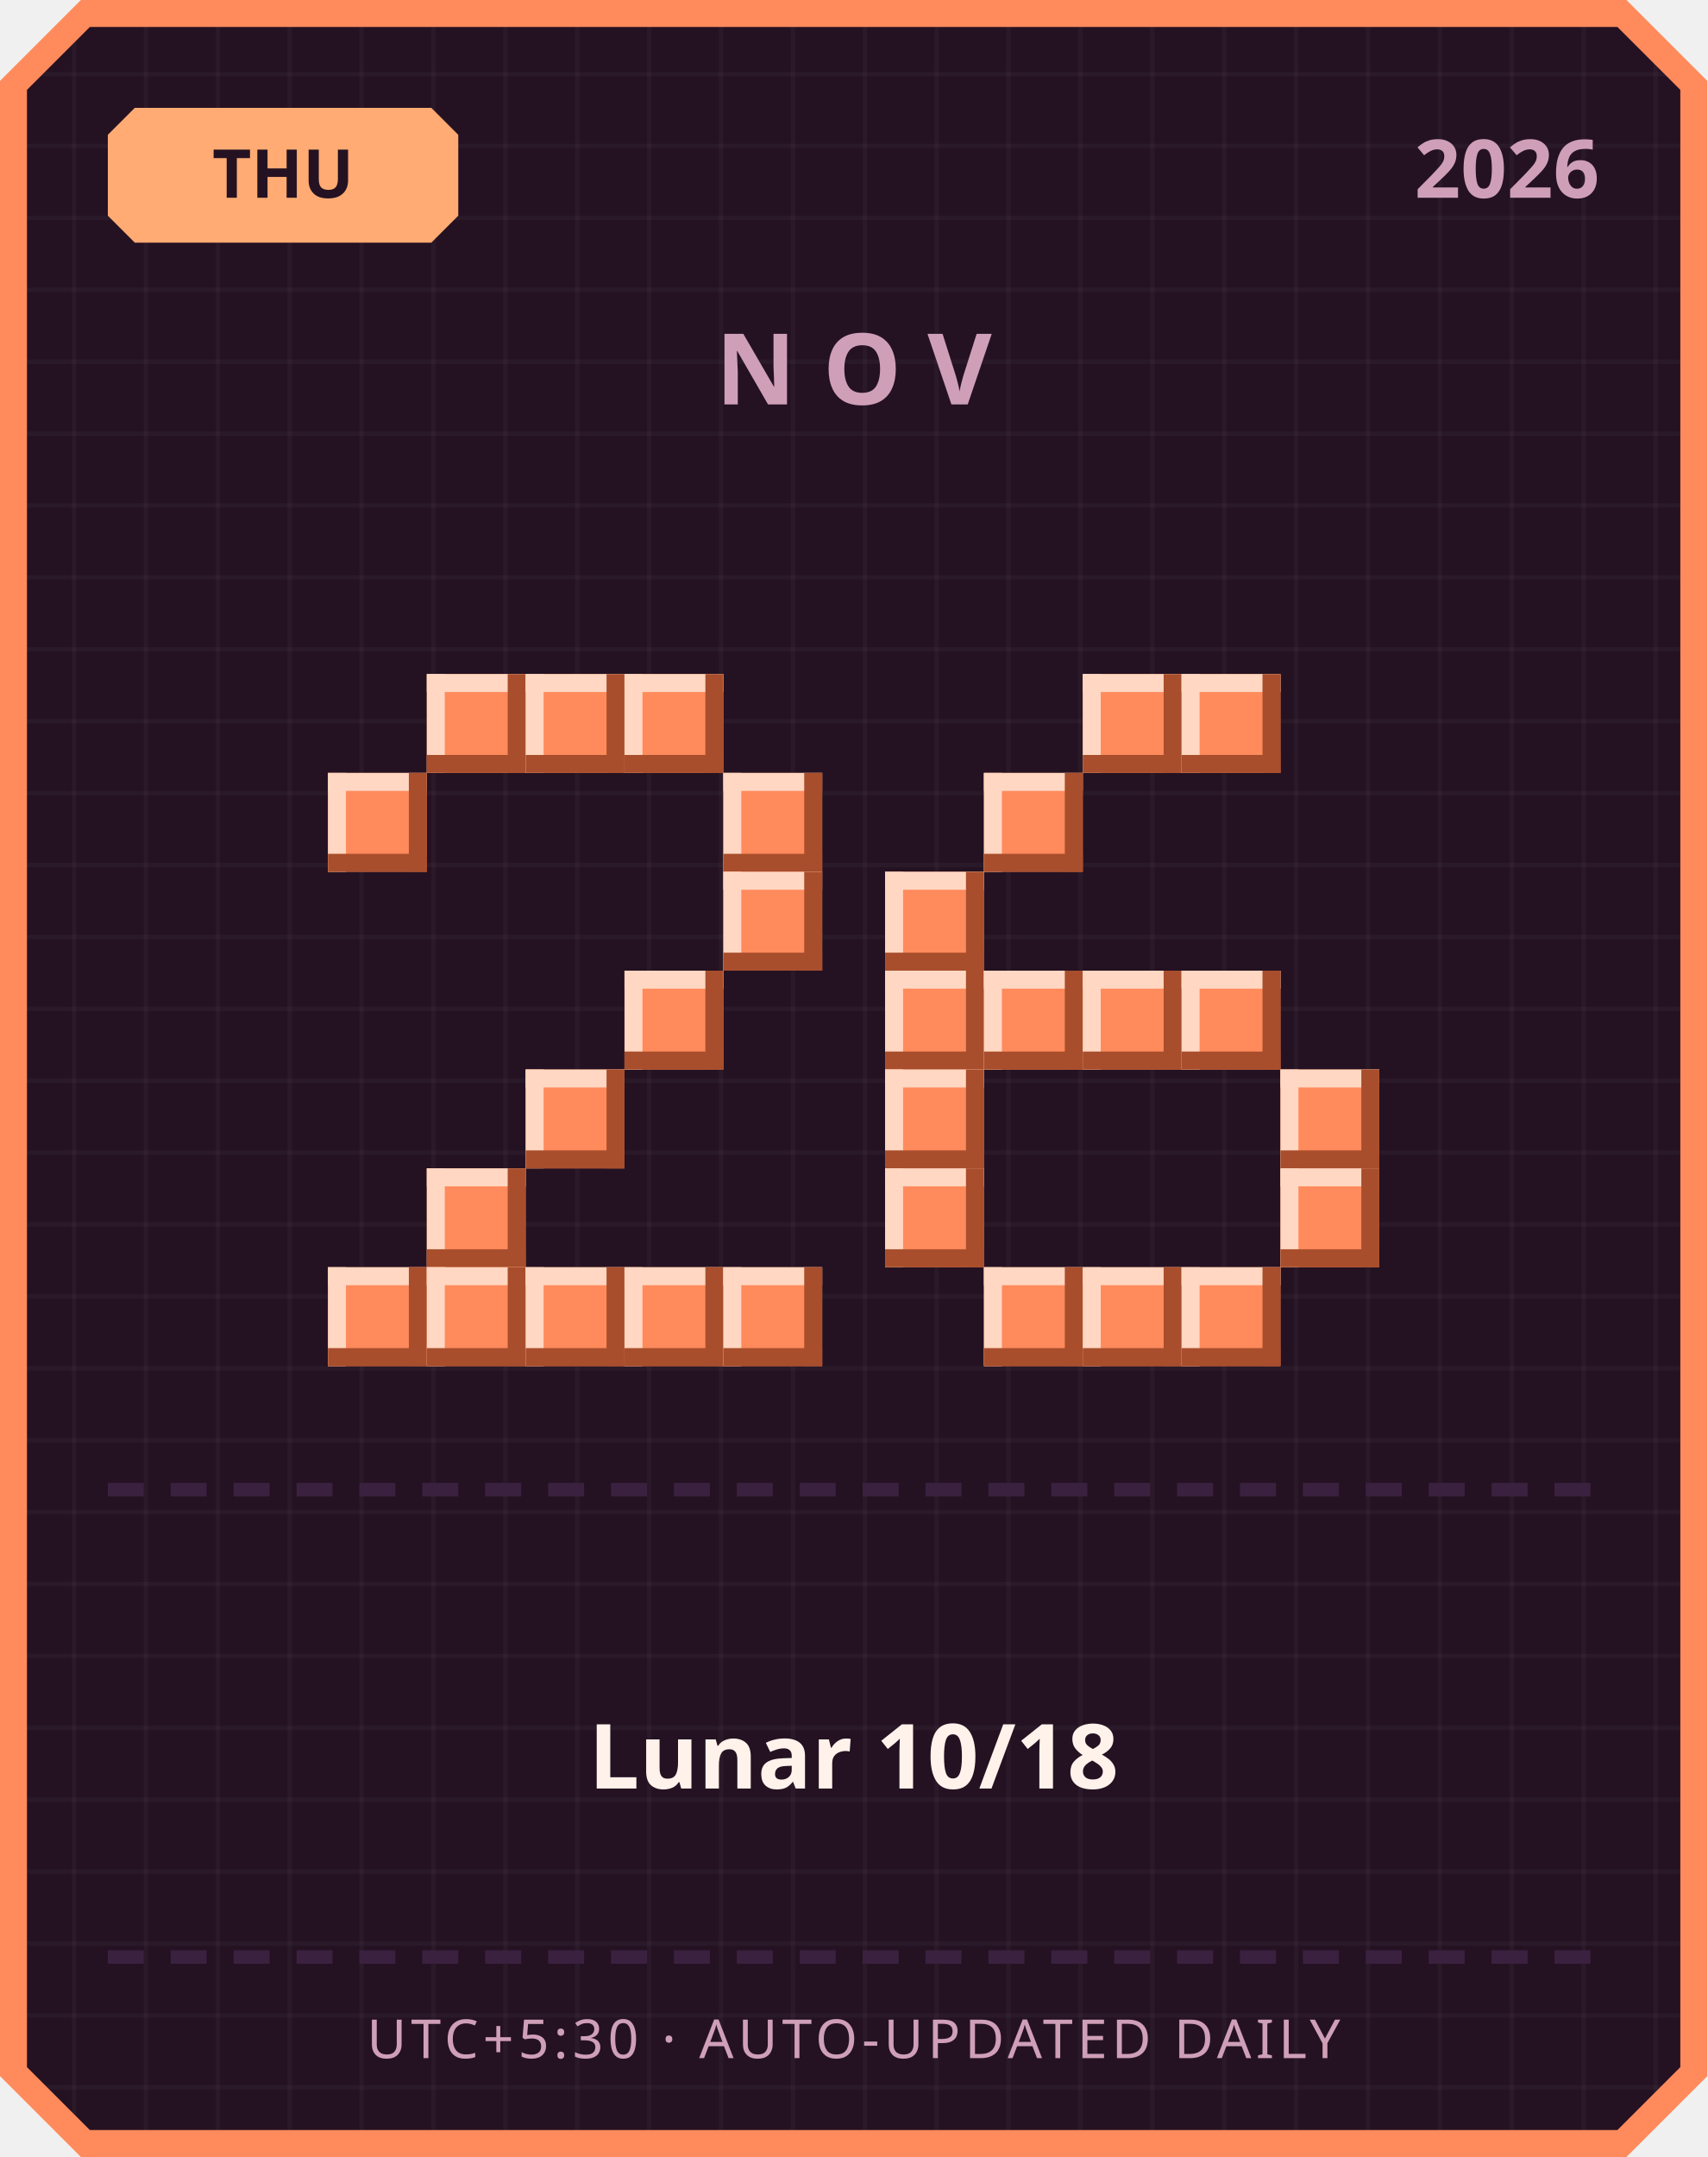
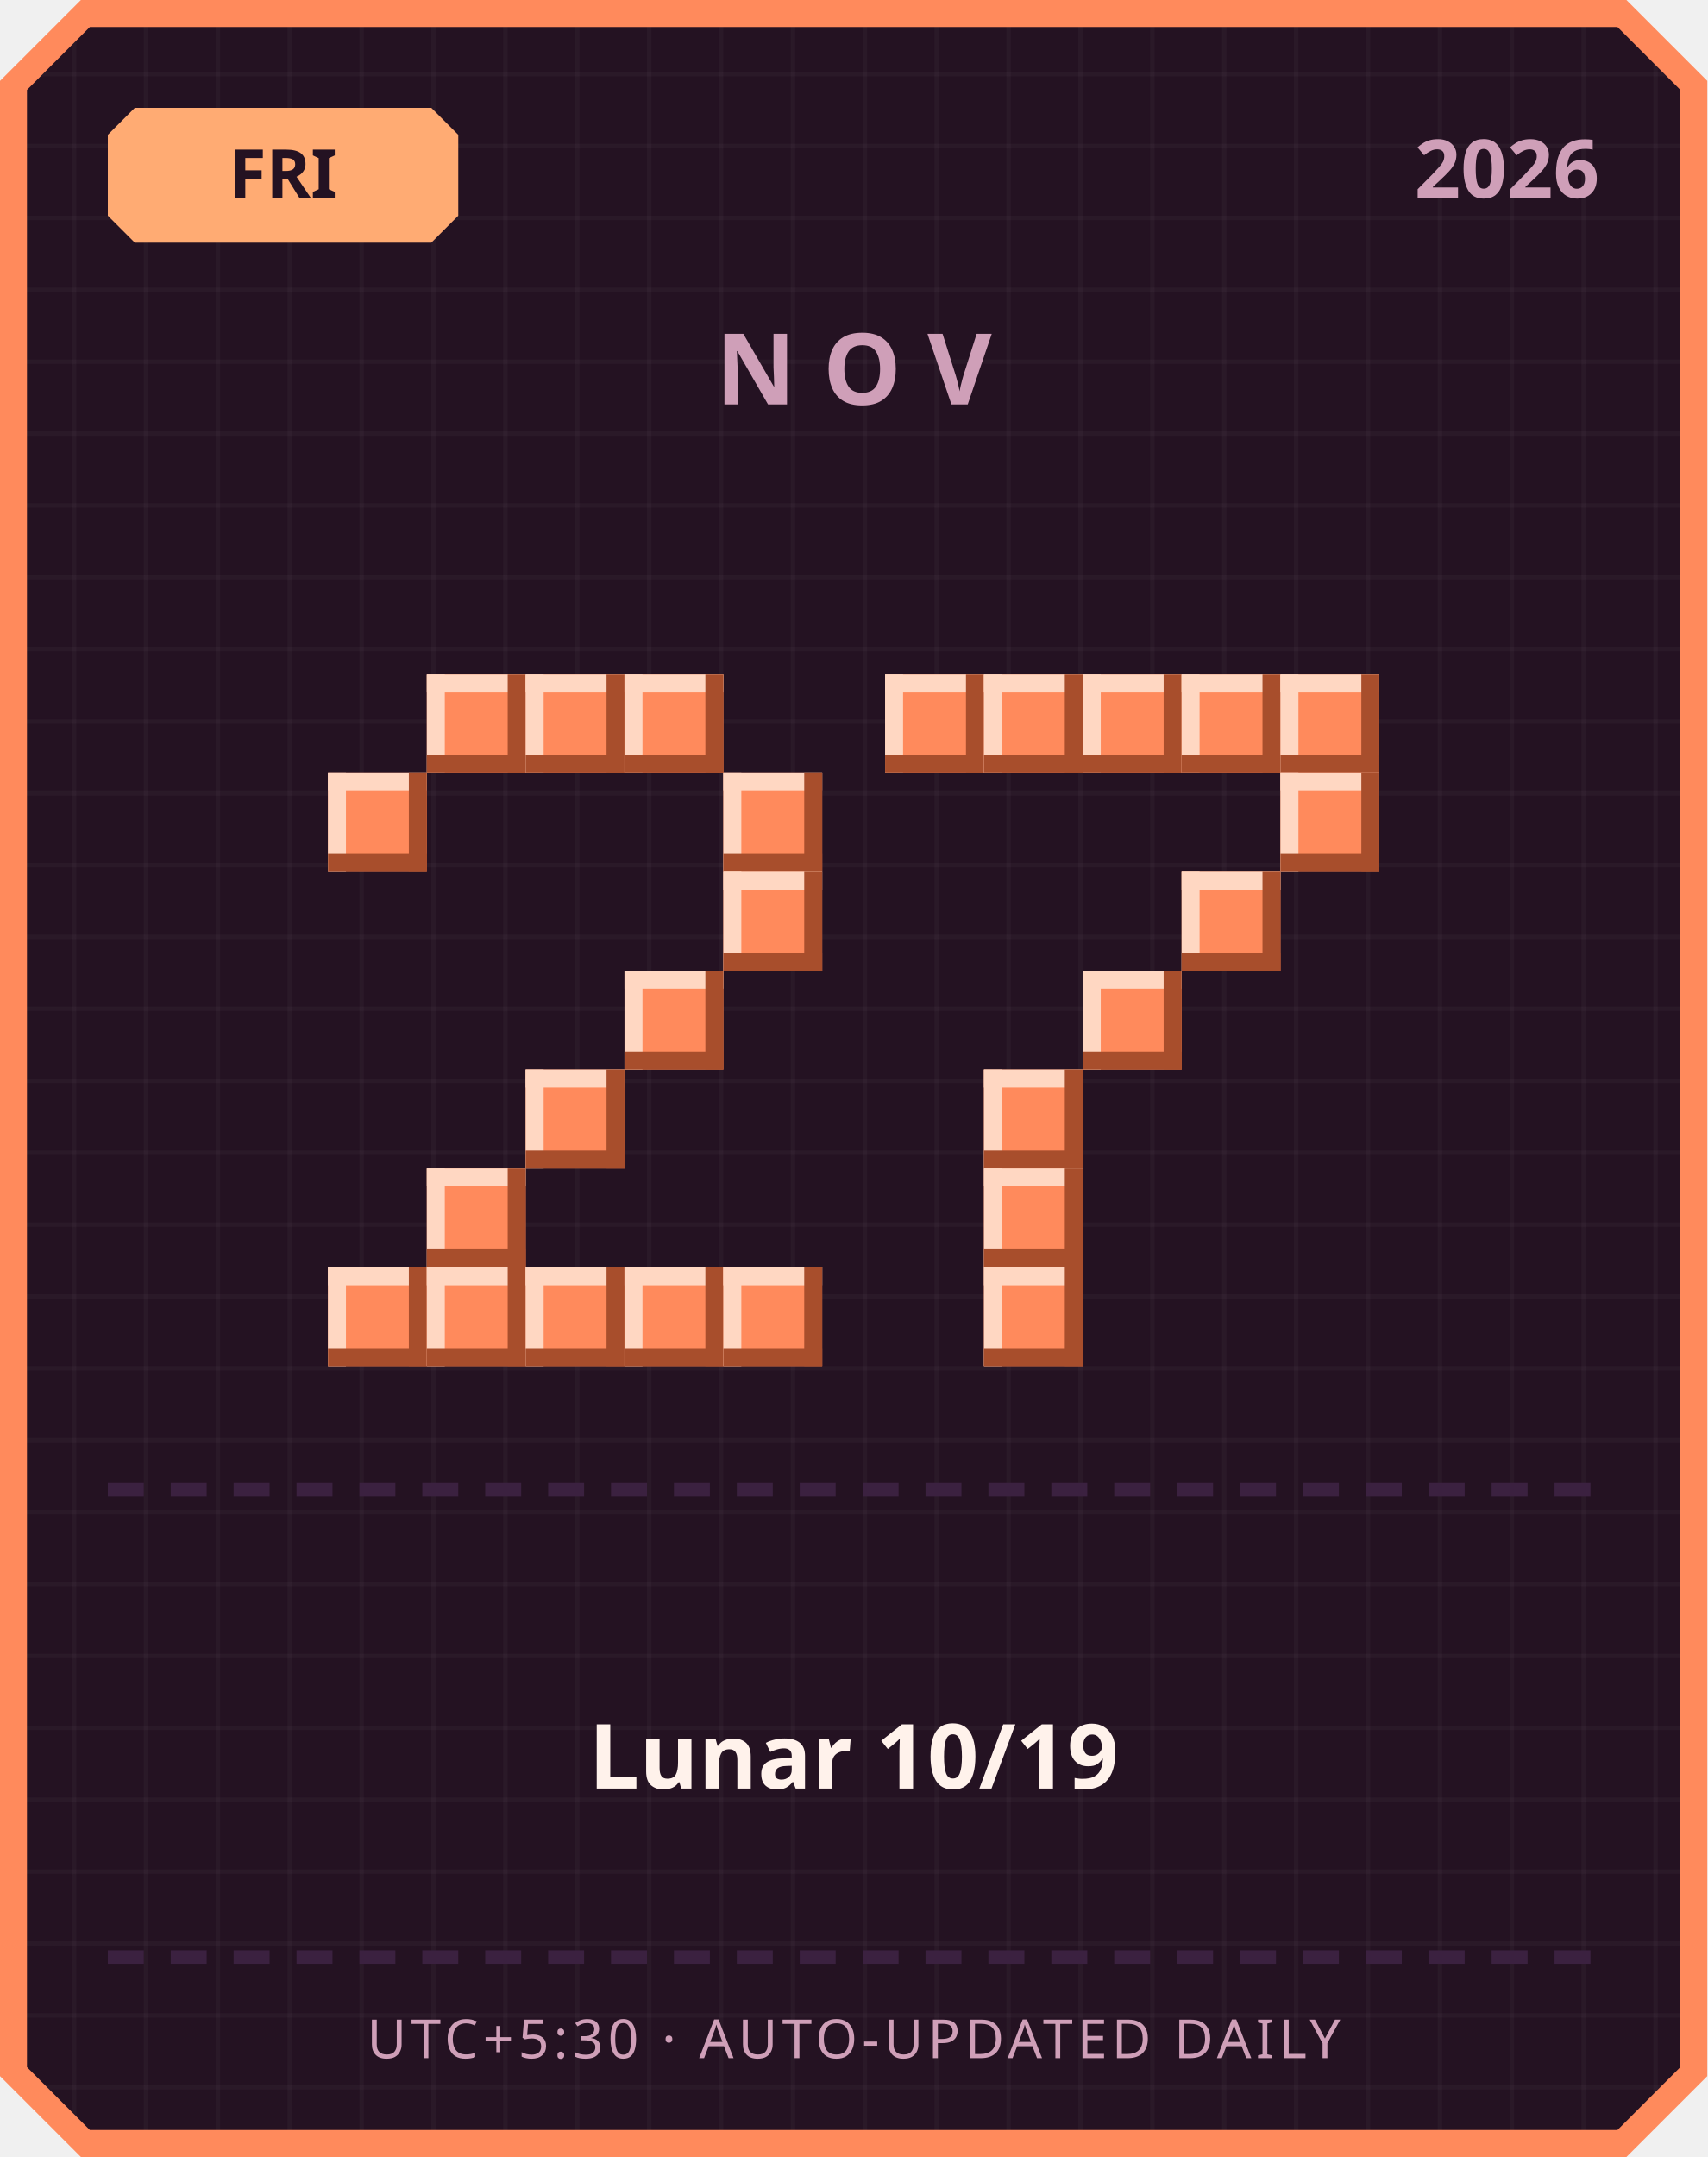
<svg xmlns="http://www.w3.org/2000/svg" width="380" height="480" viewBox="0 0 380 480">
  <defs>
    <pattern id="grid" width="16" height="16" patternUnits="userSpaceOnUse">
      <rect width="16" height="16" fill="#241222" />
      <rect width="1" height="16" fill="#ffffff" opacity="0.03" />
      <rect width="16" height="1" fill="#ffffff" opacity="0.03" />
    </pattern>
  </defs>
  <path d="M 18,0 L 362,0 L 380,18 L 380,462 L 362,480 L 18,480 L 0,462 L 0,18 Z" fill="#ff8a5c" />
  <path d="M 20,6 L 360,6 L 374,20 L 374,460 L 360,474 L 20,474 L 6,460 L 6,20 Z" fill="url(#grid)" />
  <path d="M 30,24 L 96,24 L 102,30 L 102,48 L 96,54 L 30,54 L 24,48 L 24,30 Z" fill="#ffab73" />
-   <text x="63" y="44" text-anchor="middle" font-family="'Segoe UI', sans-serif" font-size="15" font-weight="700" fill="#241222">THU</text>
+   <text x="63" y="44" text-anchor="middle" font-family="'Segoe UI', sans-serif" font-size="15" font-weight="700" fill="#241222">FRI</text>
  <text x="356" y="44" text-anchor="end" font-family="'Segoe UI', sans-serif" font-size="18" font-weight="700" fill="#cf9fb8">2026</text>
  <text x="190" y="90" text-anchor="middle" font-family="'Segoe UI', sans-serif" font-size="22" font-weight="700" letter-spacing="6" fill="#cf9fb8">NOV</text>
  <rect x="95" y="150" width="22" height="22" fill="#ff8a5c" />
  <rect x="95" y="150" width="22" height="4" fill="#ffd7c2" />
  <rect x="95" y="150" width="4" height="22" fill="#ffd7c2" />
  <rect x="95" y="168" width="22" height="4" fill="#a84e2c" />
  <rect x="113" y="150" width="4" height="22" fill="#a84e2c" />
  <rect x="117" y="150" width="22" height="22" fill="#ff8a5c" />
  <rect x="117" y="150" width="22" height="4" fill="#ffd7c2" />
  <rect x="117" y="150" width="4" height="22" fill="#ffd7c2" />
  <rect x="117" y="168" width="22" height="4" fill="#a84e2c" />
  <rect x="135" y="150" width="4" height="22" fill="#a84e2c" />
  <rect x="139" y="150" width="22" height="22" fill="#ff8a5c" />
  <rect x="139" y="150" width="22" height="4" fill="#ffd7c2" />
  <rect x="139" y="150" width="4" height="22" fill="#ffd7c2" />
  <rect x="139" y="168" width="22" height="4" fill="#a84e2c" />
  <rect x="157" y="150" width="4" height="22" fill="#a84e2c" />
  <rect x="73" y="172" width="22" height="22" fill="#ff8a5c" />
  <rect x="73" y="172" width="22" height="4" fill="#ffd7c2" />
  <rect x="73" y="172" width="4" height="22" fill="#ffd7c2" />
  <rect x="73" y="190" width="22" height="4" fill="#a84e2c" />
  <rect x="91" y="172" width="4" height="22" fill="#a84e2c" />
  <rect x="161" y="172" width="22" height="22" fill="#ff8a5c" />
  <rect x="161" y="172" width="22" height="4" fill="#ffd7c2" />
  <rect x="161" y="172" width="4" height="22" fill="#ffd7c2" />
  <rect x="161" y="190" width="22" height="4" fill="#a84e2c" />
  <rect x="179" y="172" width="4" height="22" fill="#a84e2c" />
  <rect x="161" y="194" width="22" height="22" fill="#ff8a5c" />
  <rect x="161" y="194" width="22" height="4" fill="#ffd7c2" />
  <rect x="161" y="194" width="4" height="22" fill="#ffd7c2" />
  <rect x="161" y="212" width="22" height="4" fill="#a84e2c" />
  <rect x="179" y="194" width="4" height="22" fill="#a84e2c" />
  <rect x="139" y="216" width="22" height="22" fill="#ff8a5c" />
  <rect x="139" y="216" width="22" height="4" fill="#ffd7c2" />
  <rect x="139" y="216" width="4" height="22" fill="#ffd7c2" />
  <rect x="139" y="234" width="22" height="4" fill="#a84e2c" />
  <rect x="157" y="216" width="4" height="22" fill="#a84e2c" />
  <rect x="117" y="238" width="22" height="22" fill="#ff8a5c" />
  <rect x="117" y="238" width="22" height="4" fill="#ffd7c2" />
  <rect x="117" y="238" width="4" height="22" fill="#ffd7c2" />
  <rect x="117" y="256" width="22" height="4" fill="#a84e2c" />
  <rect x="135" y="238" width="4" height="22" fill="#a84e2c" />
  <rect x="95" y="260" width="22" height="22" fill="#ff8a5c" />
  <rect x="95" y="260" width="22" height="4" fill="#ffd7c2" />
  <rect x="95" y="260" width="4" height="22" fill="#ffd7c2" />
  <rect x="95" y="278" width="22" height="4" fill="#a84e2c" />
  <rect x="113" y="260" width="4" height="22" fill="#a84e2c" />
  <rect x="73" y="282" width="22" height="22" fill="#ff8a5c" />
  <rect x="73" y="282" width="22" height="4" fill="#ffd7c2" />
  <rect x="73" y="282" width="4" height="22" fill="#ffd7c2" />
  <rect x="73" y="300" width="22" height="4" fill="#a84e2c" />
  <rect x="91" y="282" width="4" height="22" fill="#a84e2c" />
  <rect x="95" y="282" width="22" height="22" fill="#ff8a5c" />
  <rect x="95" y="282" width="22" height="4" fill="#ffd7c2" />
  <rect x="95" y="282" width="4" height="22" fill="#ffd7c2" />
  <rect x="95" y="300" width="22" height="4" fill="#a84e2c" />
  <rect x="113" y="282" width="4" height="22" fill="#a84e2c" />
  <rect x="117" y="282" width="22" height="22" fill="#ff8a5c" />
  <rect x="117" y="282" width="22" height="4" fill="#ffd7c2" />
  <rect x="117" y="282" width="4" height="22" fill="#ffd7c2" />
  <rect x="117" y="300" width="22" height="4" fill="#a84e2c" />
  <rect x="135" y="282" width="4" height="22" fill="#a84e2c" />
  <rect x="139" y="282" width="22" height="22" fill="#ff8a5c" />
  <rect x="139" y="282" width="22" height="4" fill="#ffd7c2" />
  <rect x="139" y="282" width="4" height="22" fill="#ffd7c2" />
  <rect x="139" y="300" width="22" height="4" fill="#a84e2c" />
  <rect x="157" y="282" width="4" height="22" fill="#a84e2c" />
  <rect x="161" y="282" width="22" height="22" fill="#ff8a5c" />
  <rect x="161" y="282" width="22" height="4" fill="#ffd7c2" />
  <rect x="161" y="282" width="4" height="22" fill="#ffd7c2" />
  <rect x="161" y="300" width="22" height="4" fill="#a84e2c" />
  <rect x="179" y="282" width="4" height="22" fill="#a84e2c" />
+   <rect x="197" y="150" width="22" height="22" fill="#ff8a5c" />
+   <rect x="197" y="150" width="22" height="4" fill="#ffd7c2" />
+   <rect x="197" y="150" width="4" height="22" fill="#ffd7c2" />
+   <rect x="197" y="168" width="22" height="4" fill="#a84e2c" />
+   <rect x="215" y="150" width="4" height="22" fill="#a84e2c" />
+   <rect x="219" y="150" width="22" height="22" fill="#ff8a5c" />
+   <rect x="219" y="150" width="22" height="4" fill="#ffd7c2" />
+   <rect x="219" y="150" width="4" height="22" fill="#ffd7c2" />
+   <rect x="219" y="168" width="22" height="4" fill="#a84e2c" />
+   <rect x="237" y="150" width="4" height="22" fill="#a84e2c" />
  <rect x="241" y="150" width="22" height="22" fill="#ff8a5c" />
  <rect x="241" y="150" width="22" height="4" fill="#ffd7c2" />
  <rect x="241" y="150" width="4" height="22" fill="#ffd7c2" />
  <rect x="241" y="168" width="22" height="4" fill="#a84e2c" />
  <rect x="259" y="150" width="4" height="22" fill="#a84e2c" />
  <rect x="263" y="150" width="22" height="22" fill="#ff8a5c" />
  <rect x="263" y="150" width="22" height="4" fill="#ffd7c2" />
  <rect x="263" y="150" width="4" height="22" fill="#ffd7c2" />
  <rect x="263" y="168" width="22" height="4" fill="#a84e2c" />
  <rect x="281" y="150" width="4" height="22" fill="#a84e2c" />
-   <rect x="219" y="172" width="22" height="22" fill="#ff8a5c" />
-   <rect x="219" y="172" width="22" height="4" fill="#ffd7c2" />
-   <rect x="219" y="172" width="4" height="22" fill="#ffd7c2" />
-   <rect x="219" y="190" width="22" height="4" fill="#a84e2c" />
-   <rect x="237" y="172" width="4" height="22" fill="#a84e2c" />
-   <rect x="197" y="194" width="22" height="22" fill="#ff8a5c" />
-   <rect x="197" y="194" width="22" height="4" fill="#ffd7c2" />
-   <rect x="197" y="194" width="4" height="22" fill="#ffd7c2" />
-   <rect x="197" y="212" width="22" height="4" fill="#a84e2c" />
-   <rect x="215" y="194" width="4" height="22" fill="#a84e2c" />
-   <rect x="197" y="216" width="22" height="22" fill="#ff8a5c" />
-   <rect x="197" y="216" width="22" height="4" fill="#ffd7c2" />
-   <rect x="197" y="216" width="4" height="22" fill="#ffd7c2" />
-   <rect x="197" y="234" width="22" height="4" fill="#a84e2c" />
-   <rect x="215" y="216" width="4" height="22" fill="#a84e2c" />
-   <rect x="219" y="216" width="22" height="22" fill="#ff8a5c" />
-   <rect x="219" y="216" width="22" height="4" fill="#ffd7c2" />
-   <rect x="219" y="216" width="4" height="22" fill="#ffd7c2" />
-   <rect x="219" y="234" width="22" height="4" fill="#a84e2c" />
-   <rect x="237" y="216" width="4" height="22" fill="#a84e2c" />
+   <rect x="285" y="150" width="22" height="22" fill="#ff8a5c" />
+   <rect x="285" y="150" width="22" height="4" fill="#ffd7c2" />
+   <rect x="285" y="150" width="4" height="22" fill="#ffd7c2" />
+   <rect x="285" y="168" width="22" height="4" fill="#a84e2c" />
+   <rect x="303" y="150" width="4" height="22" fill="#a84e2c" />
+   <rect x="285" y="172" width="22" height="22" fill="#ff8a5c" />
+   <rect x="285" y="172" width="22" height="4" fill="#ffd7c2" />
+   <rect x="285" y="172" width="4" height="22" fill="#ffd7c2" />
+   <rect x="285" y="190" width="22" height="4" fill="#a84e2c" />
+   <rect x="303" y="172" width="4" height="22" fill="#a84e2c" />
+   <rect x="263" y="194" width="22" height="22" fill="#ff8a5c" />
+   <rect x="263" y="194" width="22" height="4" fill="#ffd7c2" />
+   <rect x="263" y="194" width="4" height="22" fill="#ffd7c2" />
+   <rect x="263" y="212" width="22" height="4" fill="#a84e2c" />
+   <rect x="281" y="194" width="4" height="22" fill="#a84e2c" />
  <rect x="241" y="216" width="22" height="22" fill="#ff8a5c" />
  <rect x="241" y="216" width="22" height="4" fill="#ffd7c2" />
  <rect x="241" y="216" width="4" height="22" fill="#ffd7c2" />
  <rect x="241" y="234" width="22" height="4" fill="#a84e2c" />
  <rect x="259" y="216" width="4" height="22" fill="#a84e2c" />
-   <rect x="263" y="216" width="22" height="22" fill="#ff8a5c" />
-   <rect x="263" y="216" width="22" height="4" fill="#ffd7c2" />
-   <rect x="263" y="216" width="4" height="22" fill="#ffd7c2" />
-   <rect x="263" y="234" width="22" height="4" fill="#a84e2c" />
-   <rect x="281" y="216" width="4" height="22" fill="#a84e2c" />
-   <rect x="197" y="238" width="22" height="22" fill="#ff8a5c" />
-   <rect x="197" y="238" width="22" height="4" fill="#ffd7c2" />
-   <rect x="197" y="238" width="4" height="22" fill="#ffd7c2" />
-   <rect x="197" y="256" width="22" height="4" fill="#a84e2c" />
-   <rect x="215" y="238" width="4" height="22" fill="#a84e2c" />
-   <rect x="285" y="238" width="22" height="22" fill="#ff8a5c" />
-   <rect x="285" y="238" width="22" height="4" fill="#ffd7c2" />
-   <rect x="285" y="238" width="4" height="22" fill="#ffd7c2" />
-   <rect x="285" y="256" width="22" height="4" fill="#a84e2c" />
-   <rect x="303" y="238" width="4" height="22" fill="#a84e2c" />
-   <rect x="197" y="260" width="22" height="22" fill="#ff8a5c" />
-   <rect x="197" y="260" width="22" height="4" fill="#ffd7c2" />
-   <rect x="197" y="260" width="4" height="22" fill="#ffd7c2" />
-   <rect x="197" y="278" width="22" height="4" fill="#a84e2c" />
-   <rect x="215" y="260" width="4" height="22" fill="#a84e2c" />
-   <rect x="285" y="260" width="22" height="22" fill="#ff8a5c" />
-   <rect x="285" y="260" width="22" height="4" fill="#ffd7c2" />
-   <rect x="285" y="260" width="4" height="22" fill="#ffd7c2" />
-   <rect x="285" y="278" width="22" height="4" fill="#a84e2c" />
-   <rect x="303" y="260" width="4" height="22" fill="#a84e2c" />
+   <rect x="219" y="238" width="22" height="22" fill="#ff8a5c" />
+   <rect x="219" y="238" width="22" height="4" fill="#ffd7c2" />
+   <rect x="219" y="238" width="4" height="22" fill="#ffd7c2" />
+   <rect x="219" y="256" width="22" height="4" fill="#a84e2c" />
+   <rect x="237" y="238" width="4" height="22" fill="#a84e2c" />
+   <rect x="219" y="260" width="22" height="22" fill="#ff8a5c" />
+   <rect x="219" y="260" width="22" height="4" fill="#ffd7c2" />
+   <rect x="219" y="260" width="4" height="22" fill="#ffd7c2" />
+   <rect x="219" y="278" width="22" height="4" fill="#a84e2c" />
+   <rect x="237" y="260" width="4" height="22" fill="#a84e2c" />
  <rect x="219" y="282" width="22" height="22" fill="#ff8a5c" />
  <rect x="219" y="282" width="22" height="4" fill="#ffd7c2" />
  <rect x="219" y="282" width="4" height="22" fill="#ffd7c2" />
  <rect x="219" y="300" width="22" height="4" fill="#a84e2c" />
  <rect x="237" y="282" width="4" height="22" fill="#a84e2c" />
-   <rect x="241" y="282" width="22" height="22" fill="#ff8a5c" />
-   <rect x="241" y="282" width="22" height="4" fill="#ffd7c2" />
-   <rect x="241" y="282" width="4" height="22" fill="#ffd7c2" />
-   <rect x="241" y="300" width="22" height="4" fill="#a84e2c" />
-   <rect x="259" y="282" width="4" height="22" fill="#a84e2c" />
-   <rect x="263" y="282" width="22" height="22" fill="#ff8a5c" />
-   <rect x="263" y="282" width="22" height="4" fill="#ffd7c2" />
-   <rect x="263" y="282" width="4" height="22" fill="#ffd7c2" />
-   <rect x="263" y="300" width="22" height="4" fill="#a84e2c" />
-   <rect x="281" y="282" width="4" height="22" fill="#a84e2c" />
  <rect x="24" y="330" width="8" height="3" fill="#3b2140" />
  <rect x="38" y="330" width="8" height="3" fill="#3b2140" />
  <rect x="52" y="330" width="8" height="3" fill="#3b2140" />
  <rect x="66" y="330" width="8" height="3" fill="#3b2140" />
  <rect x="80" y="330" width="8" height="3" fill="#3b2140" />
  <rect x="94" y="330" width="8" height="3" fill="#3b2140" />
  <rect x="108" y="330" width="8" height="3" fill="#3b2140" />
  <rect x="122" y="330" width="8" height="3" fill="#3b2140" />
  <rect x="136" y="330" width="8" height="3" fill="#3b2140" />
  <rect x="150" y="330" width="8" height="3" fill="#3b2140" />
  <rect x="164" y="330" width="8" height="3" fill="#3b2140" />
  <rect x="178" y="330" width="8" height="3" fill="#3b2140" />
  <rect x="192" y="330" width="8" height="3" fill="#3b2140" />
  <rect x="206" y="330" width="8" height="3" fill="#3b2140" />
  <rect x="220" y="330" width="8" height="3" fill="#3b2140" />
  <rect x="234" y="330" width="8" height="3" fill="#3b2140" />
  <rect x="248" y="330" width="8" height="3" fill="#3b2140" />
  <rect x="262" y="330" width="8" height="3" fill="#3b2140" />
  <rect x="276" y="330" width="8" height="3" fill="#3b2140" />
  <rect x="290" y="330" width="8" height="3" fill="#3b2140" />
  <rect x="304" y="330" width="8" height="3" fill="#3b2140" />
  <rect x="318" y="330" width="8" height="3" fill="#3b2140" />
  <rect x="332" y="330" width="8" height="3" fill="#3b2140" />
  <rect x="346" y="330" width="8" height="3" fill="#3b2140" />
-   <text x="190" y="398" text-anchor="middle" font-family="'Segoe UI', 'Microsoft JhengHei', sans-serif" font-size="20" font-weight="700" fill="#fff2eb">Lunar 10/18</text>
+   <text x="190" y="398" text-anchor="middle" font-family="'Segoe UI', 'Microsoft JhengHei', sans-serif" font-size="20" font-weight="700" fill="#fff2eb">Lunar 10/19</text>
  <rect x="24" y="434" width="8" height="3" fill="#3b2140" />
  <rect x="38" y="434" width="8" height="3" fill="#3b2140" />
  <rect x="52" y="434" width="8" height="3" fill="#3b2140" />
  <rect x="66" y="434" width="8" height="3" fill="#3b2140" />
  <rect x="80" y="434" width="8" height="3" fill="#3b2140" />
  <rect x="94" y="434" width="8" height="3" fill="#3b2140" />
  <rect x="108" y="434" width="8" height="3" fill="#3b2140" />
  <rect x="122" y="434" width="8" height="3" fill="#3b2140" />
  <rect x="136" y="434" width="8" height="3" fill="#3b2140" />
  <rect x="150" y="434" width="8" height="3" fill="#3b2140" />
  <rect x="164" y="434" width="8" height="3" fill="#3b2140" />
  <rect x="178" y="434" width="8" height="3" fill="#3b2140" />
  <rect x="192" y="434" width="8" height="3" fill="#3b2140" />
  <rect x="206" y="434" width="8" height="3" fill="#3b2140" />
  <rect x="220" y="434" width="8" height="3" fill="#3b2140" />
  <rect x="234" y="434" width="8" height="3" fill="#3b2140" />
  <rect x="248" y="434" width="8" height="3" fill="#3b2140" />
  <rect x="262" y="434" width="8" height="3" fill="#3b2140" />
  <rect x="276" y="434" width="8" height="3" fill="#3b2140" />
  <rect x="290" y="434" width="8" height="3" fill="#3b2140" />
  <rect x="304" y="434" width="8" height="3" fill="#3b2140" />
  <rect x="318" y="434" width="8" height="3" fill="#3b2140" />
  <rect x="332" y="434" width="8" height="3" fill="#3b2140" />
  <rect x="346" y="434" width="8" height="3" fill="#3b2140" />
  <text x="190" y="458" text-anchor="middle" font-family="'Segoe UI', sans-serif" font-size="12" letter-spacing="1" fill="#cf9fb8">UTC+5:30 · AUTO-UPDATED DAILY</text>
</svg>
